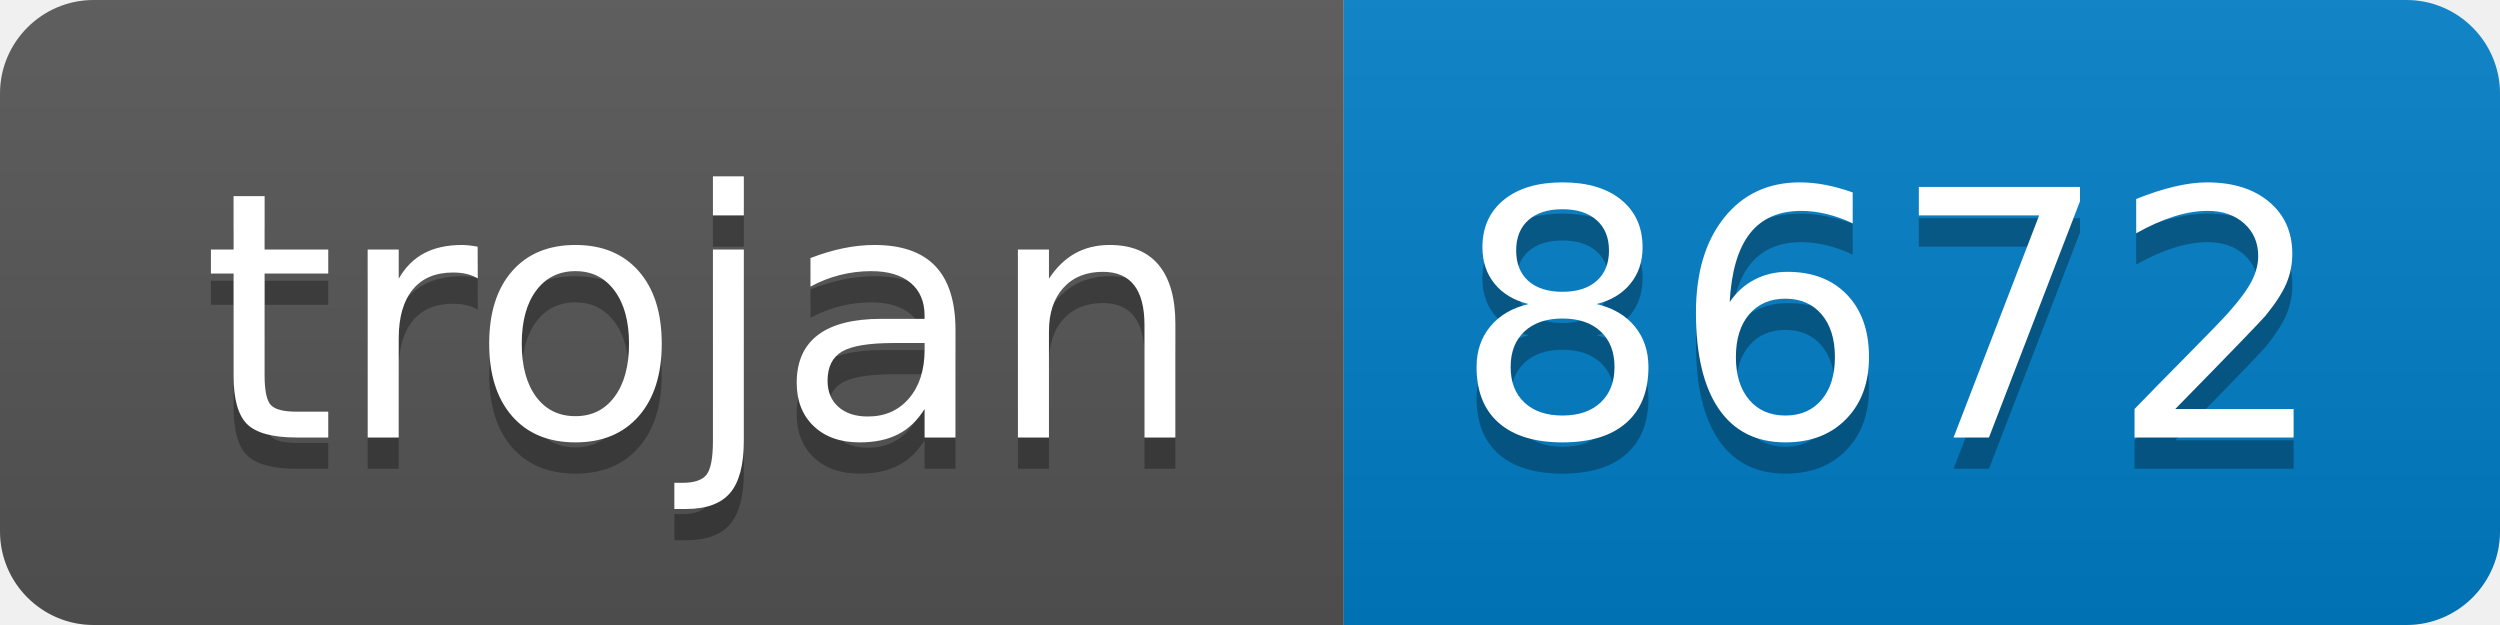
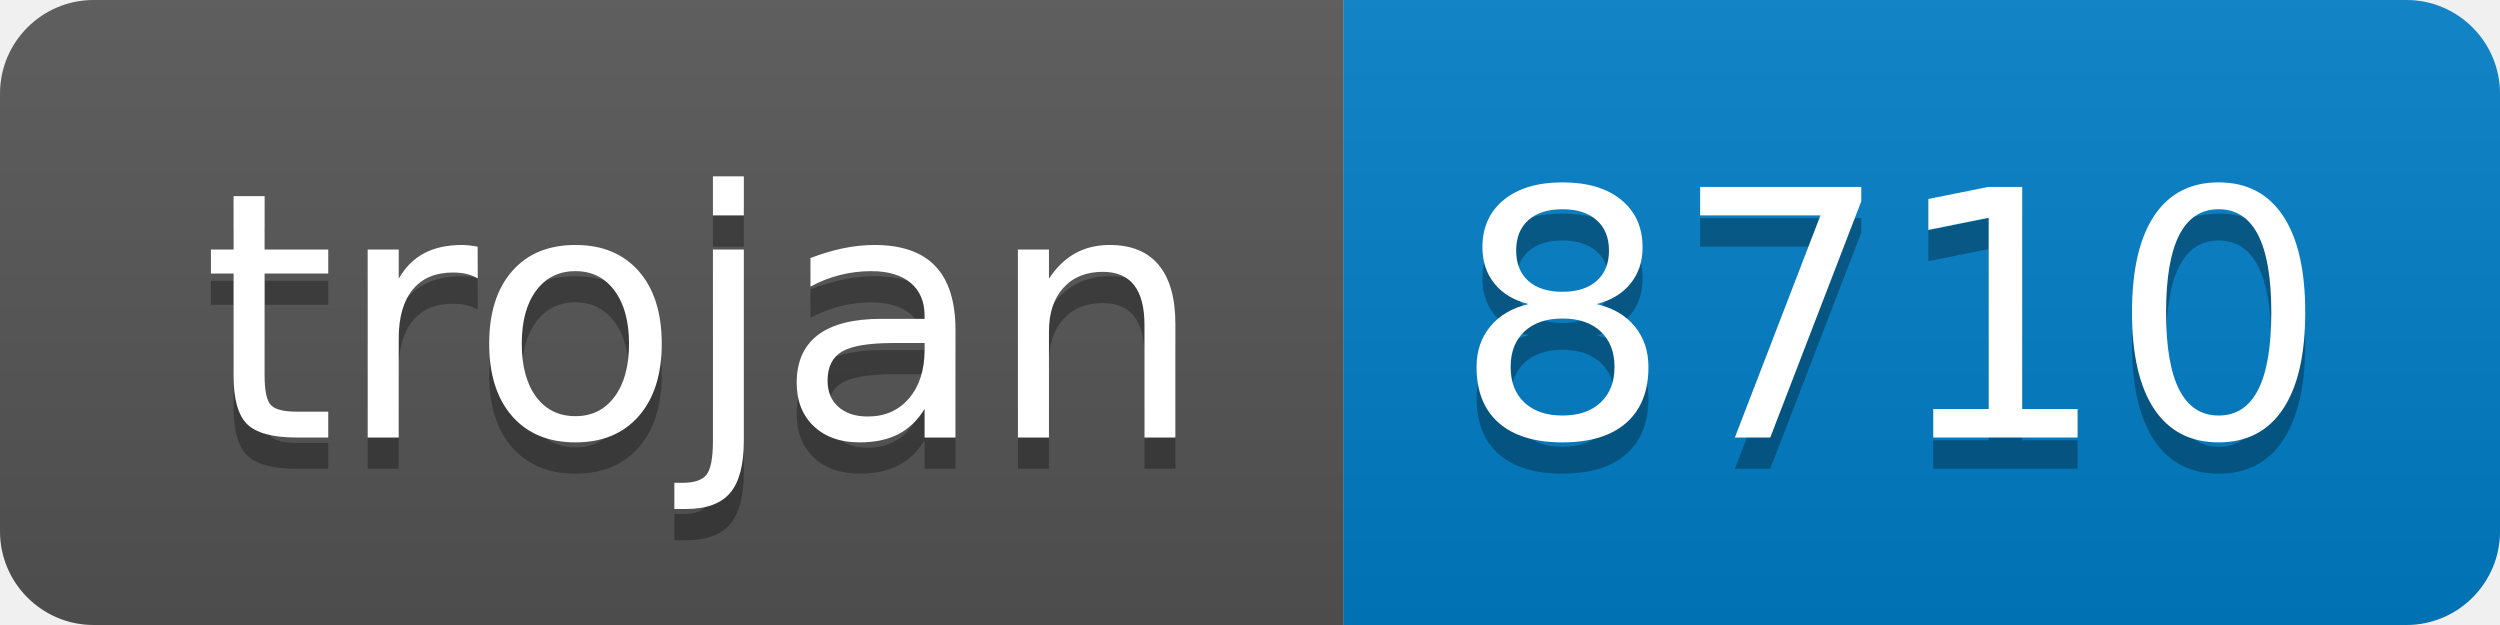
- <svg xmlns="http://www.w3.org/2000/svg" width="80" height="20" role="img" aria-label="trojan: 8672">
+ <svg xmlns="http://www.w3.org/2000/svg" width="80" height="20" role="img" aria-label="trojan: 8710">
  <linearGradient id="s" x2="0" y2="100%">
    <stop offset="0" stop-color="#bbb" stop-opacity=".1" />
    <stop offset="1" stop-opacity=".1" />
  </linearGradient>
  <clipPath id="r">
    <rect width="80" height="20" rx="3" fill="#fff" />
  </clipPath>
  <g clip-path="url(#r)">
    <rect width="43" height="20" fill="#555" />
    <rect x="43" width="37" height="20" fill="#007ec6" />
    <rect width="80" height="20" fill="url(#s)" />
  </g>
  <g fill="#fff" text-anchor="middle" font-family="Verdana,Geneva,DejaVu Sans,sans-serif" text-rendering="geometricPrecision" font-size="110">
    <text aria-hidden="true" x="225" y="150" fill="#010101" fill-opacity=".3" transform="scale(.1)" textLength="330">trojan</text>
    <text x="225" y="140" transform="scale(.1)" fill="#fff" textLength="330">trojan</text>
-     <text aria-hidden="true" x="605" y="150" fill="#010101" fill-opacity=".3" transform="scale(.1)" textLength="270">8672</text>
-     <text x="605" y="140" transform="scale(.1)" fill="#fff" textLength="270">8672</text>
+     <text aria-hidden="true" x="605" y="150" fill="#010101" fill-opacity=".3" transform="scale(.1)" textLength="270">8710</text>
+     <text x="605" y="140" transform="scale(.1)" fill="#fff" textLength="270">8710</text>
  </g>
</svg>
